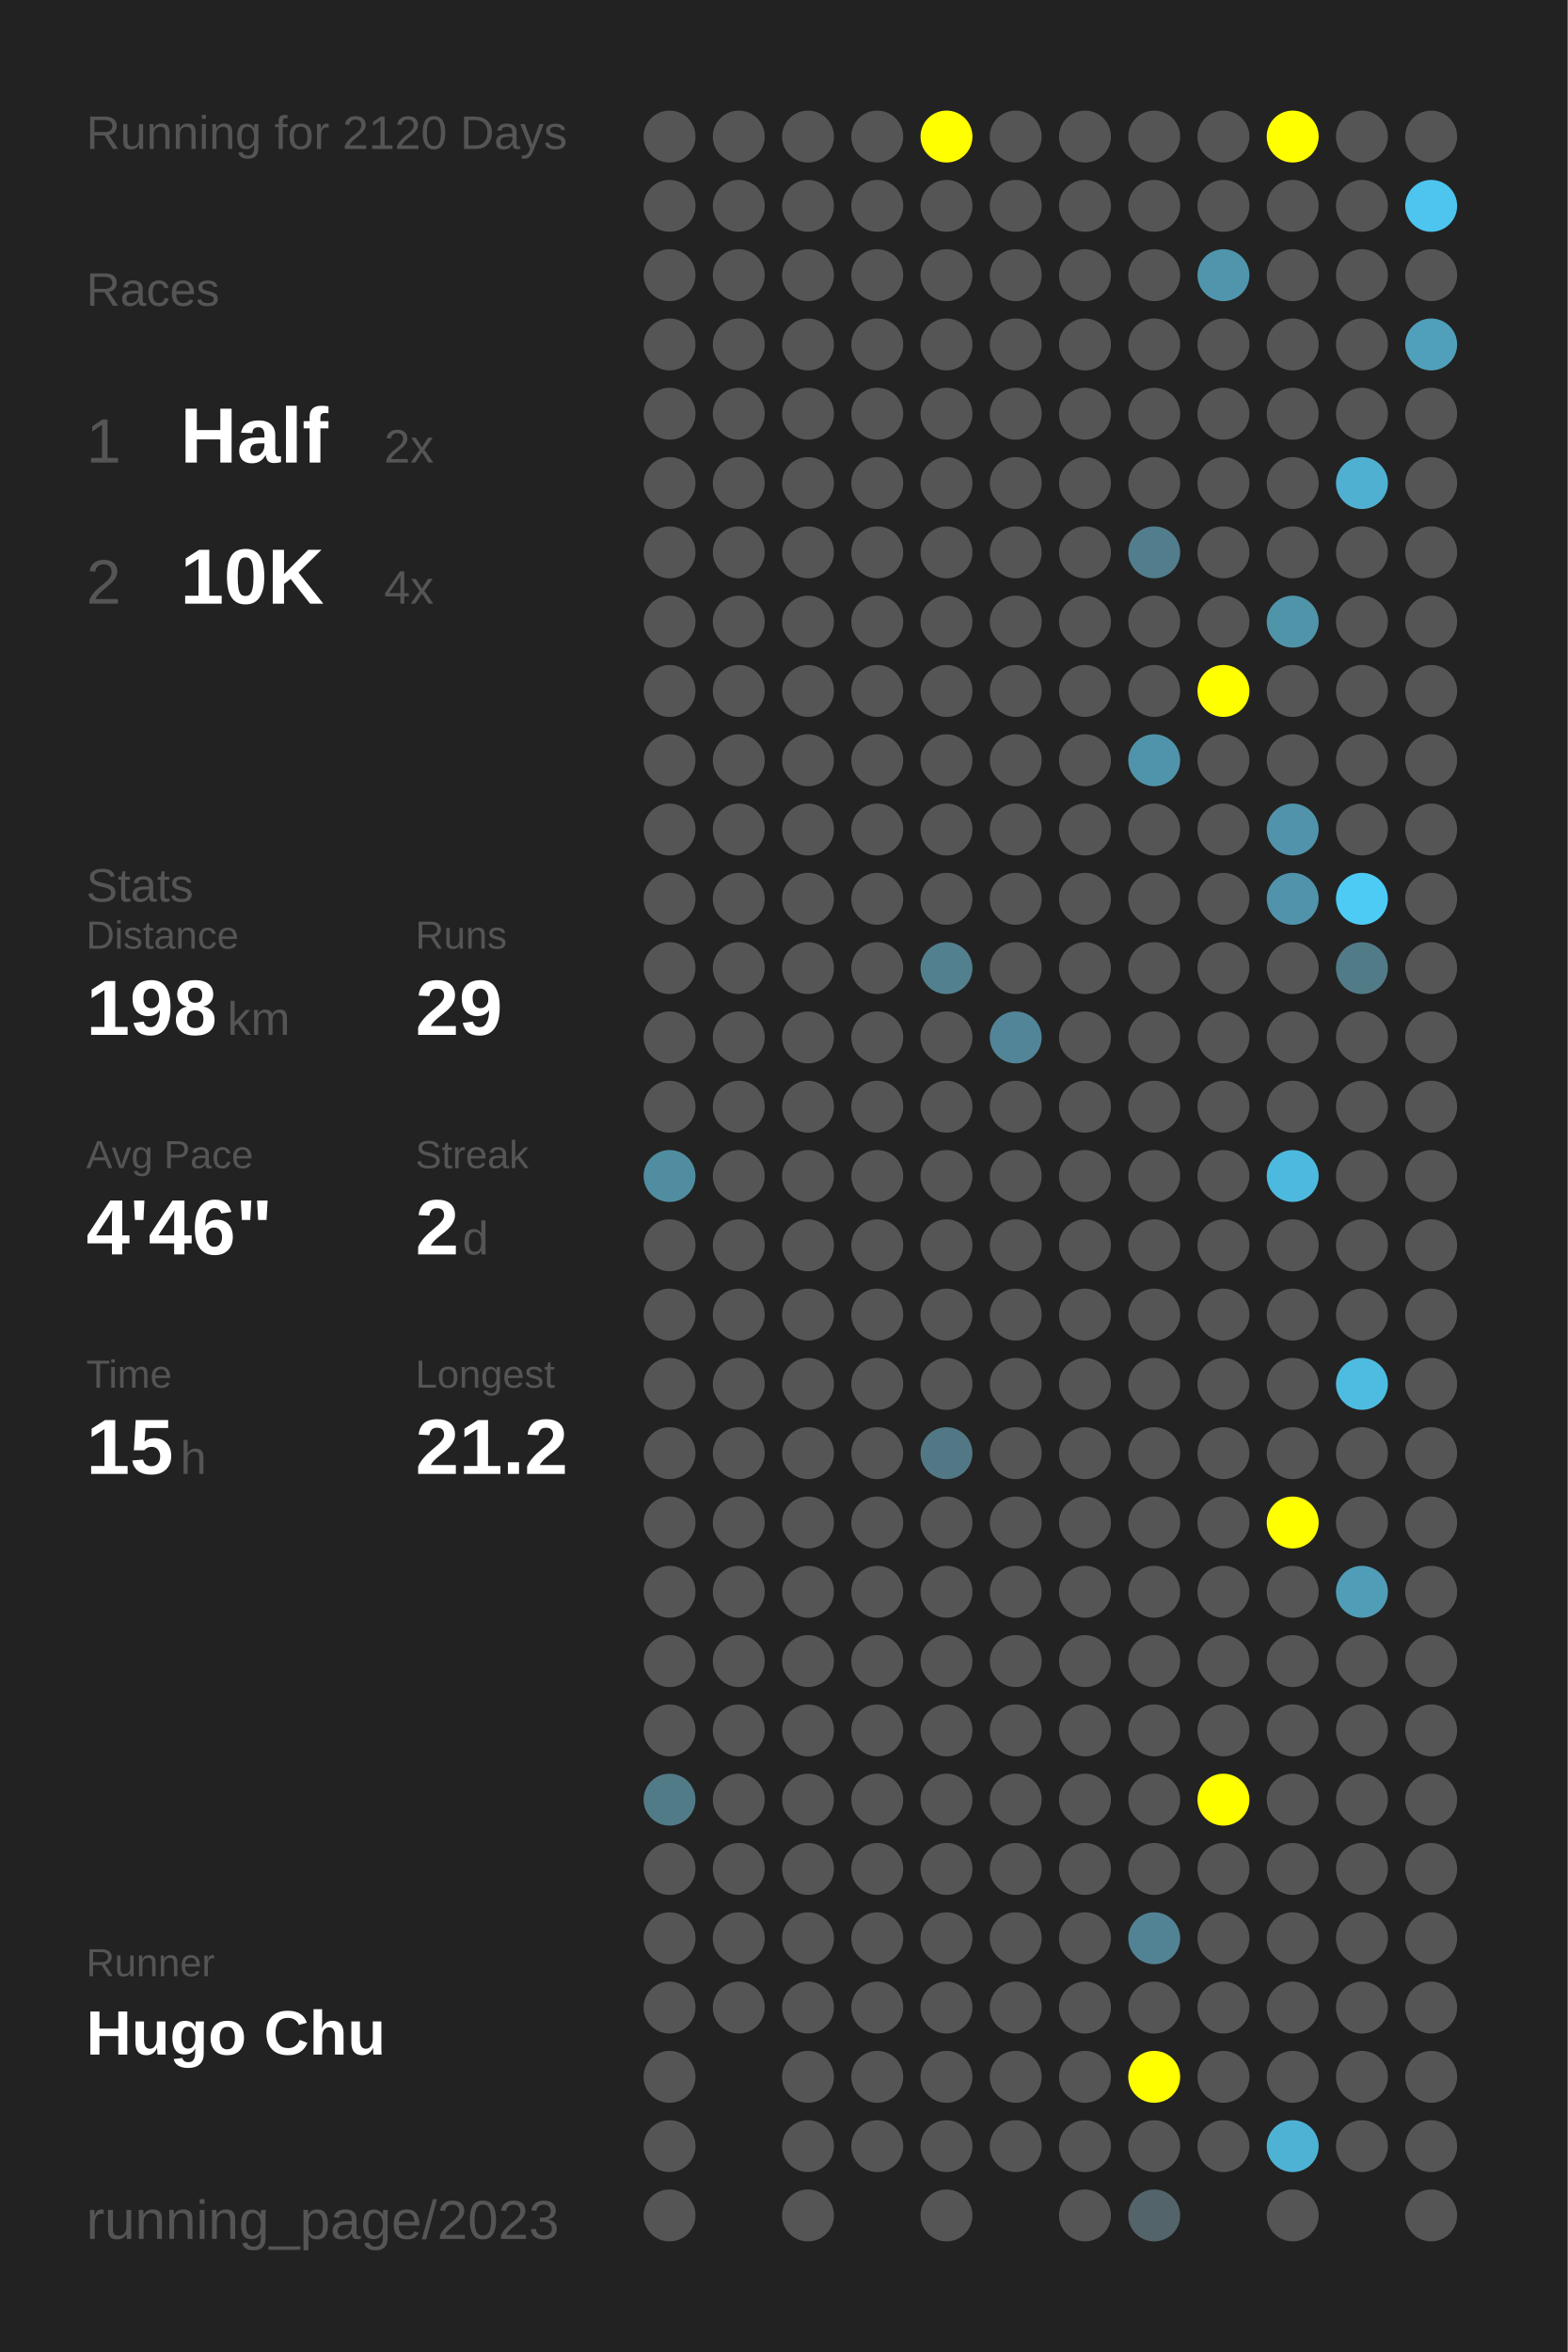
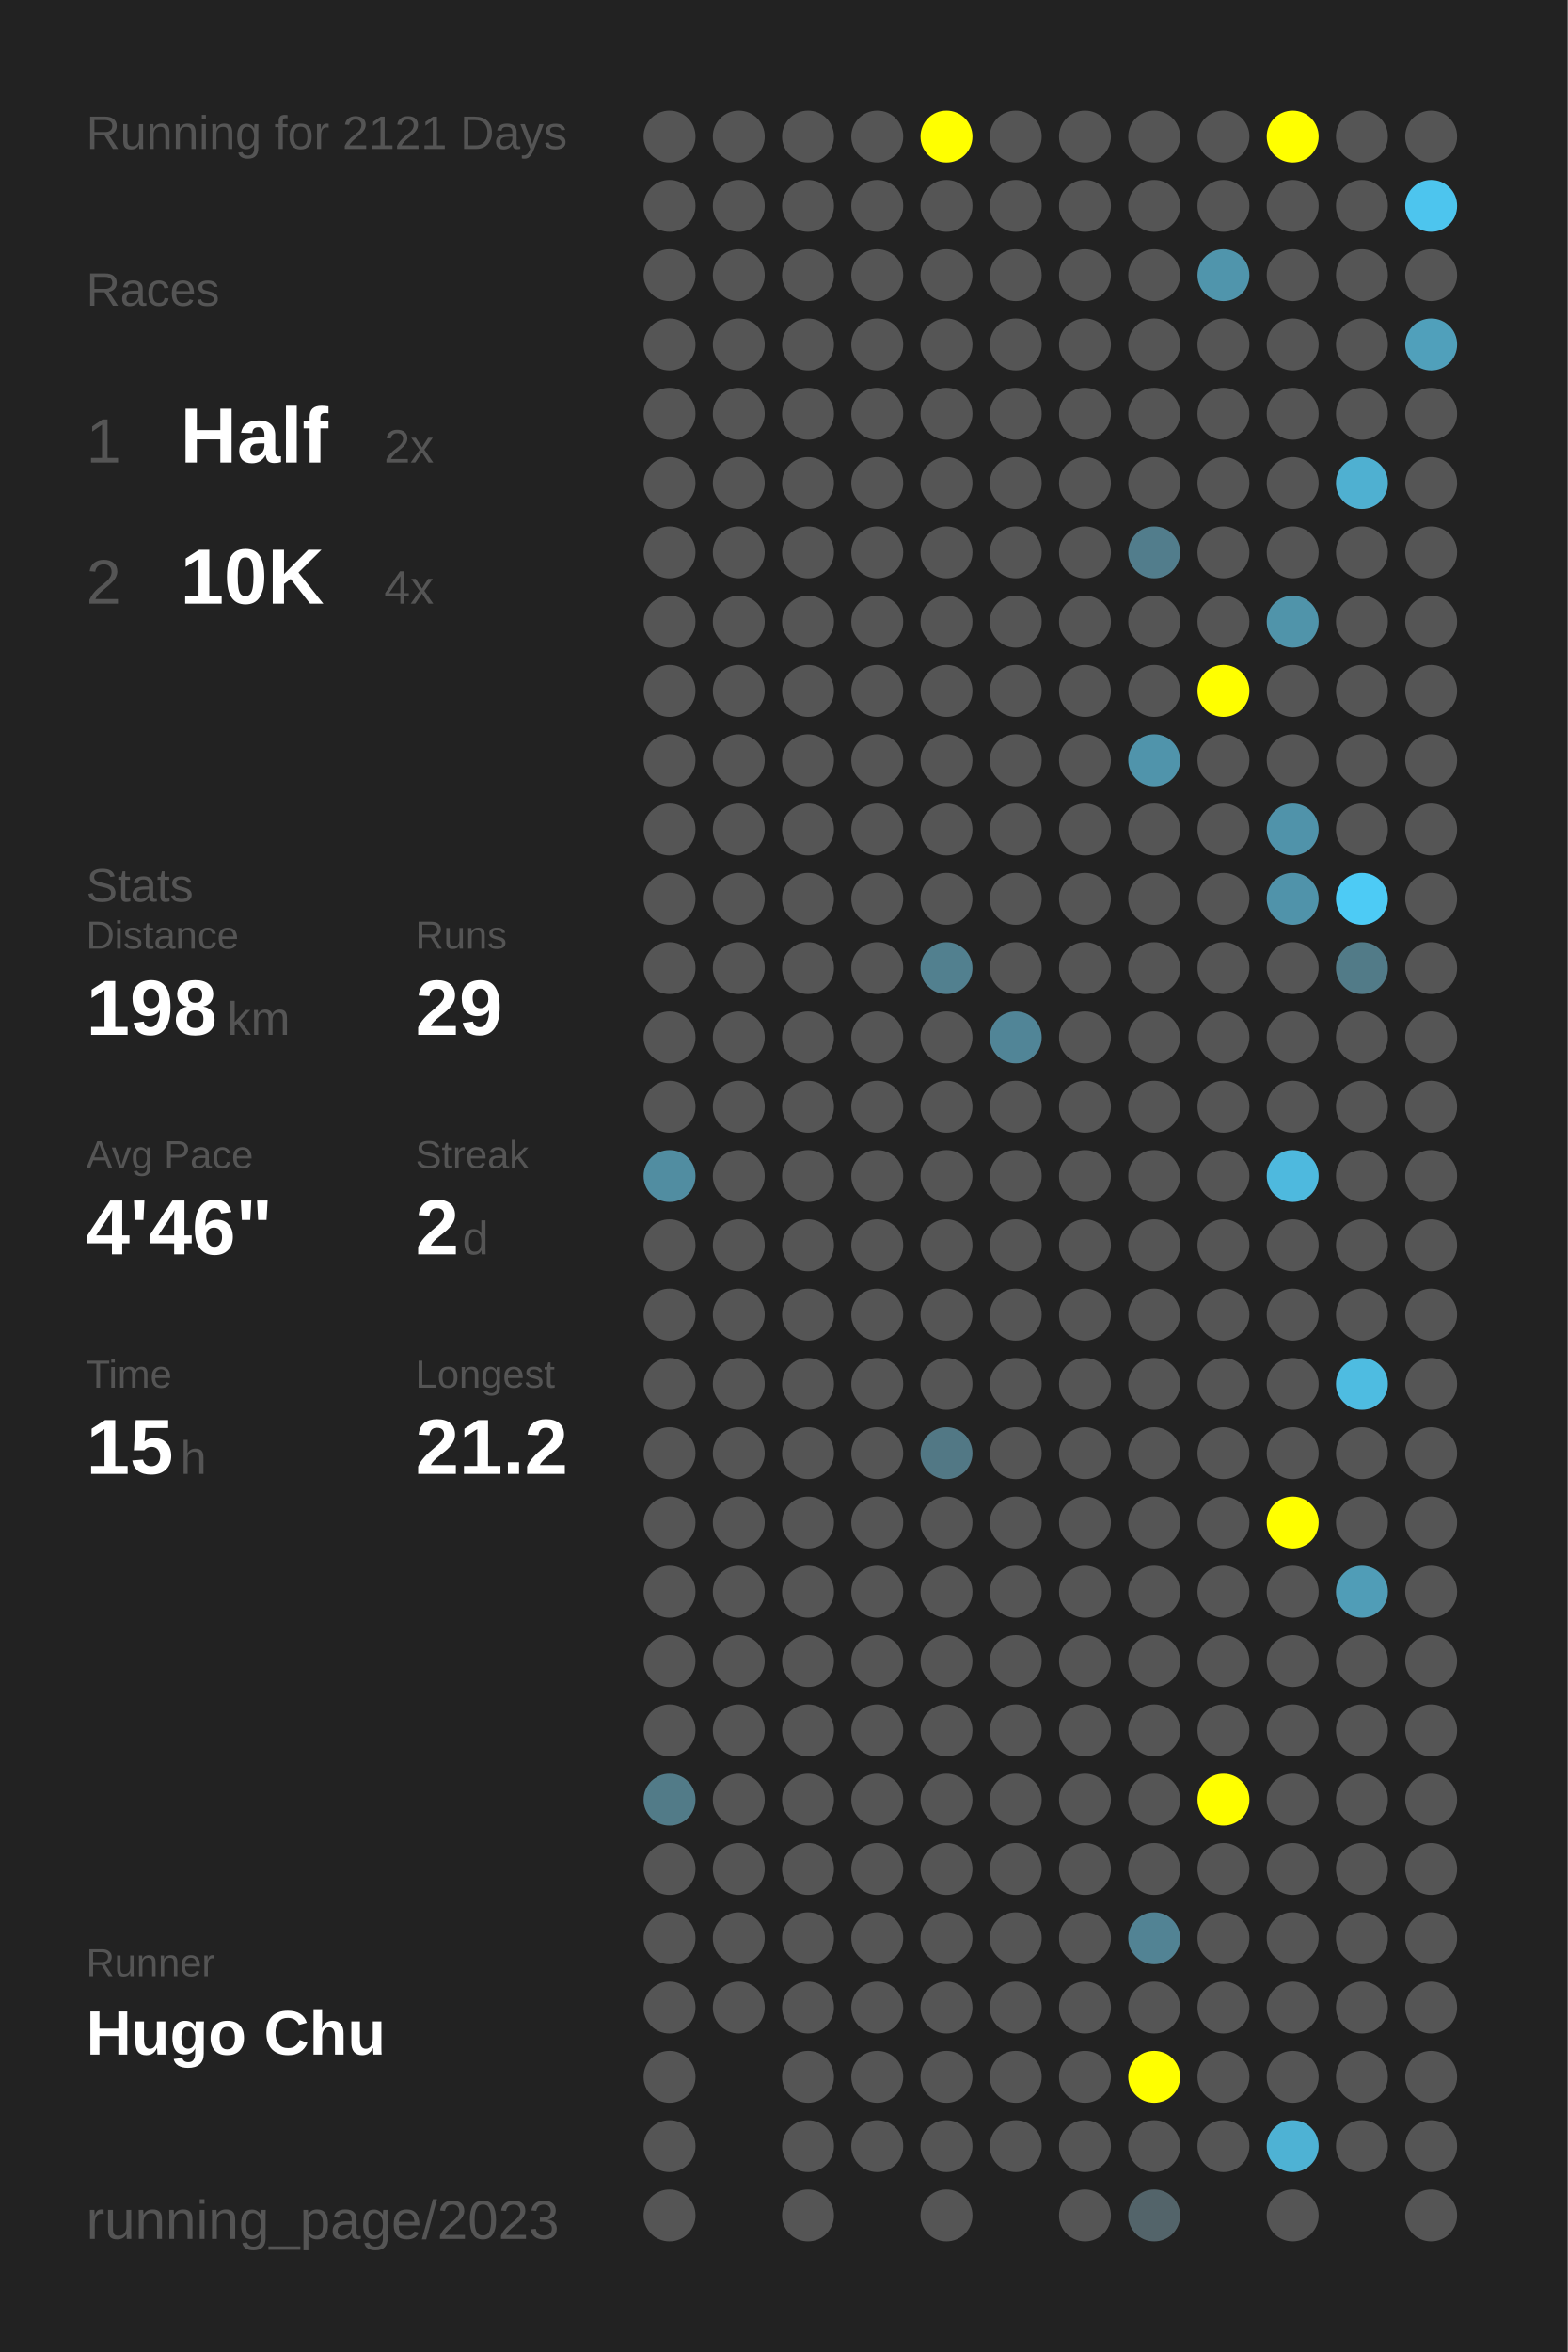
<svg xmlns="http://www.w3.org/2000/svg" baseProfile="full" height="300mm" version="1.1" viewBox="0,0,200,300" width="200mm">
  <defs />
  <rect fill="#222222" height="300" width="200" x="0" y="0" />
-   <text fill="#555555" style="font-size:6px; font-family:Arial;" x="11" y="19">Running for 2120 Days</text>
+   <text fill="#555555" style="font-size:6px; font-family:Arial;" x="11" y="19">Running for 2121 Days</text>
  <text fill="#555555" style="font-size:6px; font-family:Arial;" x="11" y="39">Races</text>
  <text fill="#555555" style="font-size:8px; font-family:Arial;" x="11" y="59">1</text>
  <text fill="#FFFFFF" style="font-size:10px; font-family:Arial; font-weight:bold;" x="23" y="59">Half</text>
  <text fill="#555555" style="font-size:6px; font-family:Arial;" x="49" y="59">2x</text>
  <text fill="#555555" style="font-size:8px; font-family:Arial;" x="11" y="77">2</text>
  <text fill="#FFFFFF" style="font-size:10px; font-family:Arial; font-weight:bold;" x="23" y="77">10K</text>
  <text fill="#555555" style="font-size:6px; font-family:Arial;" x="49" y="77">4x</text>
  <text fill="#555555" style="font-size:6px; font-family:Arial;" x="11" y="115">Stats</text>
  <text fill="#555555" style="font-size:5px; font-family:Arial;" x="11" y="121">Distance</text>
  <text fill="#FFFFFF" style="font-size:10px; font-family:Arial; font-weight:bold;" x="11" y="132">198</text>
  <text fill="#555555" style="font-size:6px; font-family:Arial;" x="29" y="132">km</text>
  <text fill="#555555" style="font-size:5px; font-family:Arial;" x="53" y="121">Runs</text>
  <text fill="#FFFFFF" style="font-size:10px; font-family:Arial; font-weight:bold;" x="53" y="132">29</text>
  <text fill="#555555" style="font-size:5px; font-family:Arial;" x="11" y="149">Avg Pace</text>
  <text fill="#FFFFFF" style="font-size:10px; font-family:Arial; font-weight:bold;" x="11" y="160">4'46"</text>
  <text fill="#555555" style="font-size:5px; font-family:Arial;" x="53" y="149">Streak</text>
  <text fill="#FFFFFF" style="font-size:10px; font-family:Arial; font-weight:bold;" x="53" y="160">2</text>
  <text fill="#555555" style="font-size:6px; font-family:Arial;" x="59" y="160">d</text>
  <text fill="#555555" style="font-size:5px; font-family:Arial;" x="11" y="177">Time</text>
  <text fill="#FFFFFF" style="font-size:10px; font-family:Arial; font-weight:bold;" x="11" y="188">15</text>
  <text fill="#555555" style="font-size:6px; font-family:Arial;" x="23" y="188">h</text>
  <text fill="#555555" style="font-size:5px; font-family:Arial;" x="53" y="177">Longest</text>
  <text fill="#FFFFFF" style="font-size:10px; font-family:Arial; font-weight:bold;" x="53" y="188">21.2</text>
  <text fill="#555555" style="font-size:5px; font-family:Arial;" x="11" y="252.065">Runner</text>
  <text fill="#FFFFFF" style="font-size:8px; font-family:Arial; font-weight:bold;" x="11" y="262.065">Hugo Chu</text>
  <text fill="#555555" style="font-size:7px; font-family:Arial;" x="11" y="285.581">running_page/2023</text>
  <circle cx="85.417" cy="17.419" fill="#555555" r="3.312" />
  <circle cx="85.417" cy="26.258" fill="#555555" r="3.312" />
  <circle cx="85.417" cy="35.097" fill="#555555" r="3.312" />
  <circle cx="85.417" cy="43.935" fill="#555555" r="3.312" />
  <circle cx="85.417" cy="52.774" fill="#555555" r="3.312" />
  <circle cx="85.417" cy="61.613" fill="#555555" r="3.312" />
  <circle cx="85.417" cy="70.452" fill="#555555" r="3.312" />
  <circle cx="85.417" cy="79.29" fill="#555555" r="3.312" />
  <circle cx="85.417" cy="88.129" fill="#555555" r="3.312" />
  <circle cx="85.417" cy="96.968" fill="#555555" r="3.312" />
  <circle cx="85.417" cy="105.806" fill="#555555" r="3.312" />
  <circle cx="85.417" cy="114.645" fill="#555555" r="3.312" />
  <circle cx="85.417" cy="123.484" fill="#555555" r="3.312" />
  <circle cx="85.417" cy="132.323" fill="#555555" r="3.312" />
  <circle cx="85.417" cy="141.161" fill="#555555" r="3.312" />
  <circle cx="85.417" cy="150" fill="#518da1" r="3.312" />
  <circle cx="85.417" cy="158.839" fill="#555555" r="3.312" />
  <circle cx="85.417" cy="167.677" fill="#555555" r="3.312" />
  <circle cx="85.417" cy="176.516" fill="#555555" r="3.312" />
  <circle cx="85.417" cy="185.355" fill="#555555" r="3.312" />
  <circle cx="85.417" cy="194.194" fill="#555555" r="3.312" />
  <circle cx="85.417" cy="203.032" fill="#555555" r="3.312" />
  <circle cx="85.417" cy="211.871" fill="#555555" r="3.312" />
  <circle cx="85.417" cy="220.71" fill="#555555" r="3.312" />
  <circle cx="85.417" cy="229.548" fill="#527b88" r="3.312" />
  <circle cx="85.417" cy="238.387" fill="#555555" r="3.312" />
  <circle cx="85.417" cy="247.226" fill="#555555" r="3.312" />
  <circle cx="85.417" cy="256.065" fill="#555555" r="3.312" />
  <circle cx="85.417" cy="264.903" fill="#555555" r="3.312" />
  <circle cx="85.417" cy="273.742" fill="#555555" r="3.312" />
  <circle cx="85.417" cy="282.581" fill="#555555" r="3.312" />
  <circle cx="94.25" cy="17.419" fill="#555555" r="3.312" />
  <circle cx="94.25" cy="26.258" fill="#555555" r="3.312" />
  <circle cx="94.25" cy="35.097" fill="#555555" r="3.312" />
  <circle cx="94.25" cy="43.935" fill="#555555" r="3.312" />
  <circle cx="94.25" cy="52.774" fill="#555555" r="3.312" />
  <circle cx="94.25" cy="61.613" fill="#555555" r="3.312" />
  <circle cx="94.25" cy="70.452" fill="#555555" r="3.312" />
  <circle cx="94.25" cy="79.29" fill="#555555" r="3.312" />
  <circle cx="94.25" cy="88.129" fill="#555555" r="3.312" />
  <circle cx="94.25" cy="96.968" fill="#555555" r="3.312" />
  <circle cx="94.25" cy="105.806" fill="#555555" r="3.312" />
  <circle cx="94.25" cy="114.645" fill="#555555" r="3.312" />
  <circle cx="94.25" cy="123.484" fill="#555555" r="3.312" />
  <circle cx="94.25" cy="132.323" fill="#555555" r="3.312" />
  <circle cx="94.25" cy="141.161" fill="#555555" r="3.312" />
  <circle cx="94.25" cy="150" fill="#555555" r="3.312" />
  <circle cx="94.25" cy="158.839" fill="#555555" r="3.312" />
  <circle cx="94.25" cy="167.677" fill="#555555" r="3.312" />
  <circle cx="94.25" cy="176.516" fill="#555555" r="3.312" />
  <circle cx="94.25" cy="185.355" fill="#555555" r="3.312" />
  <circle cx="94.25" cy="194.194" fill="#555555" r="3.312" />
  <circle cx="94.25" cy="203.032" fill="#555555" r="3.312" />
  <circle cx="94.25" cy="211.871" fill="#555555" r="3.312" />
  <circle cx="94.25" cy="220.71" fill="#555555" r="3.312" />
  <circle cx="94.25" cy="229.548" fill="#555555" r="3.312" />
  <circle cx="94.25" cy="238.387" fill="#555555" r="3.312" />
  <circle cx="94.25" cy="247.226" fill="#555555" r="3.312" />
  <circle cx="94.25" cy="256.065" fill="#555555" r="3.312" />
  <circle cx="103.083" cy="17.419" fill="#555555" r="3.312" />
  <circle cx="103.083" cy="26.258" fill="#555555" r="3.312" />
  <circle cx="103.083" cy="35.097" fill="#555555" r="3.312" />
  <circle cx="103.083" cy="43.935" fill="#555555" r="3.312" />
  <circle cx="103.083" cy="52.774" fill="#555555" r="3.312" />
  <circle cx="103.083" cy="61.613" fill="#555555" r="3.312" />
  <circle cx="103.083" cy="70.452" fill="#555555" r="3.312" />
  <circle cx="103.083" cy="79.29" fill="#555555" r="3.312" />
  <circle cx="103.083" cy="88.129" fill="#555555" r="3.312" />
  <circle cx="103.083" cy="96.968" fill="#555555" r="3.312" />
  <circle cx="103.083" cy="105.806" fill="#555555" r="3.312" />
  <circle cx="103.083" cy="114.645" fill="#555555" r="3.312" />
  <circle cx="103.083" cy="123.484" fill="#555555" r="3.312" />
  <circle cx="103.083" cy="132.323" fill="#555555" r="3.312" />
  <circle cx="103.083" cy="141.161" fill="#555555" r="3.312" />
  <circle cx="103.083" cy="150" fill="#555555" r="3.312" />
  <circle cx="103.083" cy="158.839" fill="#555555" r="3.312" />
  <circle cx="103.083" cy="167.677" fill="#555555" r="3.312" />
  <circle cx="103.083" cy="176.516" fill="#555555" r="3.312" />
  <circle cx="103.083" cy="185.355" fill="#555555" r="3.312" />
  <circle cx="103.083" cy="194.194" fill="#555555" r="3.312" />
  <circle cx="103.083" cy="203.032" fill="#555555" r="3.312" />
  <circle cx="103.083" cy="211.871" fill="#555555" r="3.312" />
  <circle cx="103.083" cy="220.71" fill="#555555" r="3.312" />
  <circle cx="103.083" cy="229.548" fill="#555555" r="3.312" />
  <circle cx="103.083" cy="238.387" fill="#555555" r="3.312" />
  <circle cx="103.083" cy="247.226" fill="#555555" r="3.312" />
  <circle cx="103.083" cy="256.065" fill="#555555" r="3.312" />
  <circle cx="103.083" cy="264.903" fill="#555555" r="3.312" />
  <circle cx="103.083" cy="273.742" fill="#555555" r="3.312" />
  <circle cx="103.083" cy="282.581" fill="#555555" r="3.312" />
  <circle cx="111.917" cy="17.419" fill="#555555" r="3.312" />
  <circle cx="111.917" cy="26.258" fill="#555555" r="3.312" />
  <circle cx="111.917" cy="35.097" fill="#555555" r="3.312" />
  <circle cx="111.917" cy="43.935" fill="#555555" r="3.312" />
  <circle cx="111.917" cy="52.774" fill="#555555" r="3.312" />
  <circle cx="111.917" cy="61.613" fill="#555555" r="3.312" />
  <circle cx="111.917" cy="70.452" fill="#555555" r="3.312" />
  <circle cx="111.917" cy="79.29" fill="#555555" r="3.312" />
  <circle cx="111.917" cy="88.129" fill="#555555" r="3.312" />
  <circle cx="111.917" cy="96.968" fill="#555555" r="3.312" />
  <circle cx="111.917" cy="105.806" fill="#555555" r="3.312" />
  <circle cx="111.917" cy="114.645" fill="#555555" r="3.312" />
  <circle cx="111.917" cy="123.484" fill="#555555" r="3.312" />
  <circle cx="111.917" cy="132.323" fill="#555555" r="3.312" />
  <circle cx="111.917" cy="141.161" fill="#555555" r="3.312" />
  <circle cx="111.917" cy="150" fill="#555555" r="3.312" />
  <circle cx="111.917" cy="158.839" fill="#555555" r="3.312" />
  <circle cx="111.917" cy="167.677" fill="#555555" r="3.312" />
  <circle cx="111.917" cy="176.516" fill="#555555" r="3.312" />
  <circle cx="111.917" cy="185.355" fill="#555555" r="3.312" />
  <circle cx="111.917" cy="194.194" fill="#555555" r="3.312" />
  <circle cx="111.917" cy="203.032" fill="#555555" r="3.312" />
  <circle cx="111.917" cy="211.871" fill="#555555" r="3.312" />
  <circle cx="111.917" cy="220.71" fill="#555555" r="3.312" />
  <circle cx="111.917" cy="229.548" fill="#555555" r="3.312" />
  <circle cx="111.917" cy="238.387" fill="#555555" r="3.312" />
  <circle cx="111.917" cy="247.226" fill="#555555" r="3.312" />
  <circle cx="111.917" cy="256.065" fill="#555555" r="3.312" />
  <circle cx="111.917" cy="264.903" fill="#555555" r="3.312" />
  <circle cx="111.917" cy="273.742" fill="#555555" r="3.312" />
  <circle cx="120.75" cy="17.419" fill="#FFFF00" r="3.312" />
  <circle cx="120.75" cy="26.258" fill="#555555" r="3.312" />
  <circle cx="120.75" cy="35.097" fill="#555555" r="3.312" />
  <circle cx="120.75" cy="43.935" fill="#555555" r="3.312" />
  <circle cx="120.75" cy="52.774" fill="#555555" r="3.312" />
  <circle cx="120.75" cy="61.613" fill="#555555" r="3.312" />
  <circle cx="120.75" cy="70.452" fill="#555555" r="3.312" />
  <circle cx="120.75" cy="79.29" fill="#555555" r="3.312" />
  <circle cx="120.75" cy="88.129" fill="#555555" r="3.312" />
  <circle cx="120.75" cy="96.968" fill="#555555" r="3.312" />
  <circle cx="120.75" cy="105.806" fill="#555555" r="3.312" />
  <circle cx="120.75" cy="114.645" fill="#555555" r="3.312" />
  <circle cx="120.75" cy="123.484" fill="#52808f" r="3.312" />
  <circle cx="120.75" cy="132.323" fill="#555555" r="3.312" />
  <circle cx="120.75" cy="141.161" fill="#555555" r="3.312" />
  <circle cx="120.75" cy="150" fill="#555555" r="3.312" />
  <circle cx="120.75" cy="158.839" fill="#555555" r="3.312" />
  <circle cx="120.75" cy="167.677" fill="#555555" r="3.312" />
  <circle cx="120.75" cy="176.516" fill="#555555" r="3.312" />
  <circle cx="120.75" cy="185.355" fill="#527885" r="3.312" />
  <circle cx="120.75" cy="194.194" fill="#555555" r="3.312" />
  <circle cx="120.75" cy="203.032" fill="#555555" r="3.312" />
  <circle cx="120.75" cy="211.871" fill="#555555" r="3.312" />
  <circle cx="120.75" cy="220.71" fill="#555555" r="3.312" />
  <circle cx="120.75" cy="229.548" fill="#555555" r="3.312" />
  <circle cx="120.75" cy="238.387" fill="#555555" r="3.312" />
  <circle cx="120.75" cy="247.226" fill="#555555" r="3.312" />
  <circle cx="120.75" cy="256.065" fill="#555555" r="3.312" />
  <circle cx="120.75" cy="264.903" fill="#555555" r="3.312" />
  <circle cx="120.75" cy="273.742" fill="#555555" r="3.312" />
  <circle cx="120.75" cy="282.581" fill="#555555" r="3.312" />
  <circle cx="129.583" cy="17.419" fill="#555555" r="3.312" />
  <circle cx="129.583" cy="26.258" fill="#555555" r="3.312" />
  <circle cx="129.583" cy="35.097" fill="#555555" r="3.312" />
  <circle cx="129.583" cy="43.935" fill="#555555" r="3.312" />
  <circle cx="129.583" cy="52.774" fill="#555555" r="3.312" />
  <circle cx="129.583" cy="61.613" fill="#555555" r="3.312" />
  <circle cx="129.583" cy="70.452" fill="#555555" r="3.312" />
  <circle cx="129.583" cy="79.29" fill="#555555" r="3.312" />
  <circle cx="129.583" cy="88.129" fill="#555555" r="3.312" />
  <circle cx="129.583" cy="96.968" fill="#555555" r="3.312" />
  <circle cx="129.583" cy="105.806" fill="#555555" r="3.312" />
  <circle cx="129.583" cy="114.645" fill="#555555" r="3.312" />
  <circle cx="129.583" cy="123.484" fill="#555555" r="3.312" />
  <circle cx="129.583" cy="132.323" fill="#518597" r="3.312" />
  <circle cx="129.583" cy="141.161" fill="#555555" r="3.312" />
  <circle cx="129.583" cy="150" fill="#555555" r="3.312" />
  <circle cx="129.583" cy="158.839" fill="#555555" r="3.312" />
  <circle cx="129.583" cy="167.677" fill="#555555" r="3.312" />
  <circle cx="129.583" cy="176.516" fill="#555555" r="3.312" />
  <circle cx="129.583" cy="185.355" fill="#555555" r="3.312" />
  <circle cx="129.583" cy="194.194" fill="#555555" r="3.312" />
  <circle cx="129.583" cy="203.032" fill="#555555" r="3.312" />
  <circle cx="129.583" cy="211.871" fill="#555555" r="3.312" />
  <circle cx="129.583" cy="220.71" fill="#555555" r="3.312" />
  <circle cx="129.583" cy="229.548" fill="#555555" r="3.312" />
  <circle cx="129.583" cy="238.387" fill="#555555" r="3.312" />
  <circle cx="129.583" cy="247.226" fill="#555555" r="3.312" />
  <circle cx="129.583" cy="256.065" fill="#555555" r="3.312" />
  <circle cx="129.583" cy="264.903" fill="#555555" r="3.312" />
  <circle cx="129.583" cy="273.742" fill="#555555" r="3.312" />
  <circle cx="138.417" cy="17.419" fill="#555555" r="3.312" />
  <circle cx="138.417" cy="26.258" fill="#555555" r="3.312" />
  <circle cx="138.417" cy="35.097" fill="#555555" r="3.312" />
  <circle cx="138.417" cy="43.935" fill="#555555" r="3.312" />
  <circle cx="138.417" cy="52.774" fill="#555555" r="3.312" />
  <circle cx="138.417" cy="61.613" fill="#555555" r="3.312" />
  <circle cx="138.417" cy="70.452" fill="#555555" r="3.312" />
  <circle cx="138.417" cy="79.29" fill="#555555" r="3.312" />
  <circle cx="138.417" cy="88.129" fill="#555555" r="3.312" />
  <circle cx="138.417" cy="96.968" fill="#555555" r="3.312" />
  <circle cx="138.417" cy="105.806" fill="#555555" r="3.312" />
  <circle cx="138.417" cy="114.645" fill="#555555" r="3.312" />
  <circle cx="138.417" cy="123.484" fill="#555555" r="3.312" />
  <circle cx="138.417" cy="132.323" fill="#555555" r="3.312" />
  <circle cx="138.417" cy="141.161" fill="#555555" r="3.312" />
  <circle cx="138.417" cy="150" fill="#555555" r="3.312" />
  <circle cx="138.417" cy="158.839" fill="#555555" r="3.312" />
  <circle cx="138.417" cy="167.677" fill="#555555" r="3.312" />
  <circle cx="138.417" cy="176.516" fill="#555555" r="3.312" />
  <circle cx="138.417" cy="185.355" fill="#555555" r="3.312" />
  <circle cx="138.417" cy="194.194" fill="#555555" r="3.312" />
  <circle cx="138.417" cy="203.032" fill="#555555" r="3.312" />
  <circle cx="138.417" cy="211.871" fill="#555555" r="3.312" />
  <circle cx="138.417" cy="220.71" fill="#555555" r="3.312" />
  <circle cx="138.417" cy="229.548" fill="#555555" r="3.312" />
  <circle cx="138.417" cy="238.387" fill="#555555" r="3.312" />
  <circle cx="138.417" cy="247.226" fill="#555555" r="3.312" />
  <circle cx="138.417" cy="256.065" fill="#555555" r="3.312" />
  <circle cx="138.417" cy="264.903" fill="#555555" r="3.312" />
  <circle cx="138.417" cy="273.742" fill="#555555" r="3.312" />
  <circle cx="138.417" cy="282.581" fill="#555555" r="3.312" />
  <circle cx="147.25" cy="17.419" fill="#555555" r="3.312" />
  <circle cx="147.25" cy="26.258" fill="#555555" r="3.312" />
  <circle cx="147.25" cy="35.097" fill="#555555" r="3.312" />
  <circle cx="147.25" cy="43.935" fill="#555555" r="3.312" />
  <circle cx="147.25" cy="52.774" fill="#555555" r="3.312" />
  <circle cx="147.25" cy="61.613" fill="#555555" r="3.312" />
  <circle cx="147.25" cy="70.452" fill="#527d8c" r="3.312" />
  <circle cx="147.25" cy="79.29" fill="#555555" r="3.312" />
  <circle cx="147.25" cy="88.129" fill="#555555" r="3.312" />
  <circle cx="147.25" cy="96.968" fill="#5094ab" r="3.312" />
  <circle cx="147.25" cy="105.806" fill="#555555" r="3.312" />
  <circle cx="147.25" cy="114.645" fill="#555555" r="3.312" />
  <circle cx="147.25" cy="123.484" fill="#555555" r="3.312" />
  <circle cx="147.25" cy="132.323" fill="#555555" r="3.312" />
  <circle cx="147.25" cy="141.161" fill="#555555" r="3.312" />
  <circle cx="147.25" cy="150" fill="#555555" r="3.312" />
  <circle cx="147.25" cy="158.839" fill="#555555" r="3.312" />
  <circle cx="147.25" cy="167.677" fill="#555555" r="3.312" />
  <circle cx="147.25" cy="176.516" fill="#555555" r="3.312" />
  <circle cx="147.25" cy="185.355" fill="#555555" r="3.312" />
  <circle cx="147.25" cy="194.194" fill="#555555" r="3.312" />
  <circle cx="147.25" cy="203.032" fill="#555555" r="3.312" />
  <circle cx="147.25" cy="211.871" fill="#555555" r="3.312" />
  <circle cx="147.25" cy="220.71" fill="#555555" r="3.312" />
  <circle cx="147.25" cy="229.548" fill="#555555" r="3.312" />
  <circle cx="147.25" cy="238.387" fill="#555555" r="3.312" />
  <circle cx="147.25" cy="247.226" fill="#528394" r="3.312" />
  <circle cx="147.25" cy="256.065" fill="#555555" r="3.312" />
  <circle cx="147.25" cy="264.903" fill="#FFFF00" r="3.312" />
  <circle cx="147.25" cy="273.742" fill="#555555" r="3.312" />
  <circle cx="147.25" cy="282.581" fill="#53646a" r="3.312" />
  <circle cx="156.083" cy="17.419" fill="#555555" r="3.312" />
  <circle cx="156.083" cy="26.258" fill="#555555" r="3.312" />
  <circle cx="156.083" cy="35.097" fill="#5095ac" r="3.312" />
  <circle cx="156.083" cy="43.935" fill="#555555" r="3.312" />
  <circle cx="156.083" cy="52.774" fill="#555555" r="3.312" />
  <circle cx="156.083" cy="61.613" fill="#555555" r="3.312" />
  <circle cx="156.083" cy="70.452" fill="#555555" r="3.312" />
  <circle cx="156.083" cy="79.29" fill="#555555" r="3.312" />
  <circle cx="156.083" cy="88.129" fill="#FFFF00" r="3.312" />
  <circle cx="156.083" cy="96.968" fill="#555555" r="3.312" />
  <circle cx="156.083" cy="105.806" fill="#555555" r="3.312" />
  <circle cx="156.083" cy="114.645" fill="#555555" r="3.312" />
  <circle cx="156.083" cy="123.484" fill="#555555" r="3.312" />
  <circle cx="156.083" cy="132.323" fill="#555555" r="3.312" />
  <circle cx="156.083" cy="141.161" fill="#555555" r="3.312" />
  <circle cx="156.083" cy="150" fill="#555555" r="3.312" />
  <circle cx="156.083" cy="158.839" fill="#555555" r="3.312" />
  <circle cx="156.083" cy="167.677" fill="#555555" r="3.312" />
  <circle cx="156.083" cy="176.516" fill="#555555" r="3.312" />
  <circle cx="156.083" cy="185.355" fill="#555555" r="3.312" />
  <circle cx="156.083" cy="194.194" fill="#555555" r="3.312" />
  <circle cx="156.083" cy="203.032" fill="#555555" r="3.312" />
  <circle cx="156.083" cy="211.871" fill="#555555" r="3.312" />
  <circle cx="156.083" cy="220.71" fill="#555555" r="3.312" />
  <circle cx="156.083" cy="229.548" fill="#FFFF00" r="3.312" />
  <circle cx="156.083" cy="238.387" fill="#555555" r="3.312" />
  <circle cx="156.083" cy="247.226" fill="#555555" r="3.312" />
  <circle cx="156.083" cy="256.065" fill="#555555" r="3.312" />
  <circle cx="156.083" cy="264.903" fill="#555555" r="3.312" />
  <circle cx="156.083" cy="273.742" fill="#555555" r="3.312" />
  <circle cx="164.917" cy="17.419" fill="#FFFF00" r="3.312" />
  <circle cx="164.917" cy="26.258" fill="#555555" r="3.312" />
  <circle cx="164.917" cy="35.097" fill="#555555" r="3.312" />
  <circle cx="164.917" cy="43.935" fill="#555555" r="3.312" />
  <circle cx="164.917" cy="52.774" fill="#555555" r="3.312" />
  <circle cx="164.917" cy="61.613" fill="#555555" r="3.312" />
  <circle cx="164.917" cy="70.452" fill="#555555" r="3.312" />
  <circle cx="164.917" cy="79.29" fill="#5094aa" r="3.312" />
  <circle cx="164.917" cy="88.129" fill="#555555" r="3.312" />
  <circle cx="164.917" cy="96.968" fill="#555555" r="3.312" />
  <circle cx="164.917" cy="105.806" fill="#5093aa" r="3.312" />
  <circle cx="164.917" cy="114.645" fill="#5093aa" r="3.312" />
  <circle cx="164.917" cy="123.484" fill="#555555" r="3.312" />
  <circle cx="164.917" cy="132.323" fill="#555555" r="3.312" />
  <circle cx="164.917" cy="141.161" fill="#555555" r="3.312" />
  <circle cx="164.917" cy="150" fill="#4eb9de" r="3.312" />
  <circle cx="164.917" cy="158.839" fill="#555555" r="3.312" />
  <circle cx="164.917" cy="167.677" fill="#555555" r="3.312" />
  <circle cx="164.917" cy="176.516" fill="#555555" r="3.312" />
  <circle cx="164.917" cy="185.355" fill="#555555" r="3.312" />
  <circle cx="164.917" cy="194.194" fill="#FFFF00" r="3.312" />
  <circle cx="164.917" cy="203.032" fill="#555555" r="3.312" />
  <circle cx="164.917" cy="211.871" fill="#555555" r="3.312" />
  <circle cx="164.917" cy="220.71" fill="#555555" r="3.312" />
  <circle cx="164.917" cy="229.548" fill="#555555" r="3.312" />
  <circle cx="164.917" cy="238.387" fill="#555555" r="3.312" />
  <circle cx="164.917" cy="247.226" fill="#555555" r="3.312" />
  <circle cx="164.917" cy="256.065" fill="#555555" r="3.312" />
  <circle cx="164.917" cy="264.903" fill="#555555" r="3.312" />
  <circle cx="164.917" cy="273.742" fill="#4eb2d4" r="3.312" />
  <circle cx="164.917" cy="282.581" fill="#555555" r="3.312" />
  <circle cx="173.75" cy="17.419" fill="#555555" r="3.312" />
  <circle cx="173.75" cy="26.258" fill="#555555" r="3.312" />
  <circle cx="173.75" cy="35.097" fill="#555555" r="3.312" />
  <circle cx="173.75" cy="43.935" fill="#555555" r="3.312" />
  <circle cx="173.75" cy="52.774" fill="#555555" r="3.312" />
  <circle cx="173.75" cy="61.613" fill="#4fb0d1" r="3.312" />
  <circle cx="173.75" cy="70.452" fill="#555555" r="3.312" />
  <circle cx="173.75" cy="79.29" fill="#555555" r="3.312" />
  <circle cx="173.75" cy="88.129" fill="#555555" r="3.312" />
  <circle cx="173.75" cy="96.968" fill="#555555" r="3.312" />
  <circle cx="173.75" cy="105.806" fill="#555555" r="3.312" />
  <circle cx="173.75" cy="114.645" fill="#4dcbf5" r="3.312" />
  <circle cx="173.75" cy="123.484" fill="#527b88" r="3.312" />
  <circle cx="173.75" cy="132.323" fill="#555555" r="3.312" />
  <circle cx="173.75" cy="141.161" fill="#555555" r="3.312" />
  <circle cx="173.75" cy="150" fill="#555555" r="3.312" />
  <circle cx="173.75" cy="158.839" fill="#555555" r="3.312" />
  <circle cx="173.75" cy="167.677" fill="#555555" r="3.312" />
  <circle cx="173.75" cy="176.516" fill="#4ebce1" r="3.312" />
  <circle cx="173.75" cy="185.355" fill="#555555" r="3.312" />
  <circle cx="173.75" cy="194.194" fill="#555555" r="3.312" />
  <circle cx="173.75" cy="203.032" fill="#509db7" r="3.312" />
  <circle cx="173.75" cy="211.871" fill="#555555" r="3.312" />
  <circle cx="173.75" cy="220.71" fill="#555555" r="3.312" />
  <circle cx="173.75" cy="229.548" fill="#555555" r="3.312" />
  <circle cx="173.75" cy="238.387" fill="#555555" r="3.312" />
  <circle cx="173.75" cy="247.226" fill="#555555" r="3.312" />
  <circle cx="173.75" cy="256.065" fill="#555555" r="3.312" />
  <circle cx="173.75" cy="264.903" fill="#555555" r="3.312" />
  <circle cx="173.75" cy="273.742" fill="#555555" r="3.312" />
  <circle cx="182.583" cy="17.419" fill="#555555" r="3.312" />
  <circle cx="182.583" cy="26.258" fill="#4dc5ee" r="3.312" />
  <circle cx="182.583" cy="35.097" fill="#555555" r="3.312" />
  <circle cx="182.583" cy="43.935" fill="#50a0bb" r="3.312" />
  <circle cx="182.583" cy="52.774" fill="#555555" r="3.312" />
  <circle cx="182.583" cy="61.613" fill="#555555" r="3.312" />
  <circle cx="182.583" cy="70.452" fill="#555555" r="3.312" />
  <circle cx="182.583" cy="79.29" fill="#555555" r="3.312" />
  <circle cx="182.583" cy="88.129" fill="#555555" r="3.312" />
  <circle cx="182.583" cy="96.968" fill="#555555" r="3.312" />
  <circle cx="182.583" cy="105.806" fill="#555555" r="3.312" />
  <circle cx="182.583" cy="114.645" fill="#555555" r="3.312" />
  <circle cx="182.583" cy="123.484" fill="#555555" r="3.312" />
  <circle cx="182.583" cy="132.323" fill="#555555" r="3.312" />
  <circle cx="182.583" cy="141.161" fill="#555555" r="3.312" />
  <circle cx="182.583" cy="150" fill="#555555" r="3.312" />
  <circle cx="182.583" cy="158.839" fill="#555555" r="3.312" />
  <circle cx="182.583" cy="167.677" fill="#555555" r="3.312" />
  <circle cx="182.583" cy="176.516" fill="#555555" r="3.312" />
  <circle cx="182.583" cy="185.355" fill="#555555" r="3.312" />
  <circle cx="182.583" cy="194.194" fill="#555555" r="3.312" />
  <circle cx="182.583" cy="203.032" fill="#555555" r="3.312" />
  <circle cx="182.583" cy="211.871" fill="#555555" r="3.312" />
  <circle cx="182.583" cy="220.71" fill="#555555" r="3.312" />
  <circle cx="182.583" cy="229.548" fill="#555555" r="3.312" />
  <circle cx="182.583" cy="238.387" fill="#555555" r="3.312" />
  <circle cx="182.583" cy="247.226" fill="#555555" r="3.312" />
  <circle cx="182.583" cy="256.065" fill="#555555" r="3.312" />
  <circle cx="182.583" cy="264.903" fill="#555555" r="3.312" />
  <circle cx="182.583" cy="273.742" fill="#555555" r="3.312" />
  <circle cx="182.583" cy="282.581" fill="#555555" r="3.312" />
</svg>
